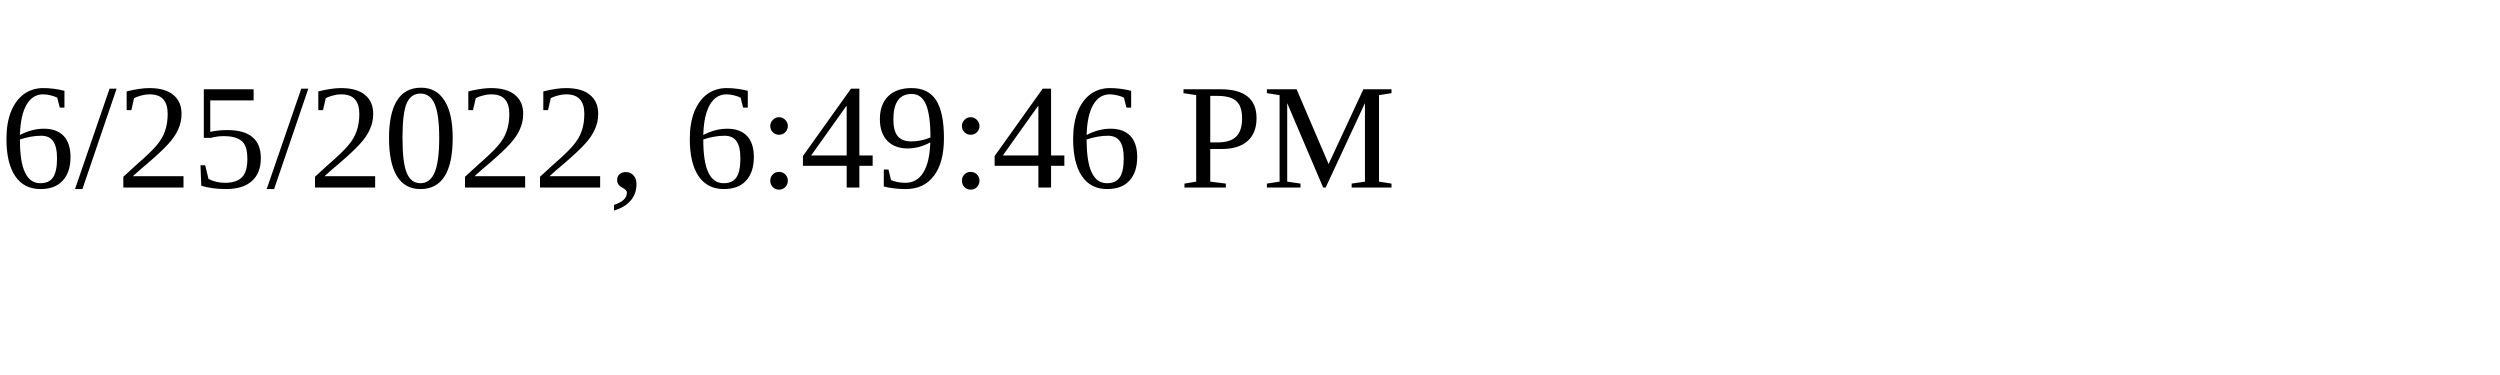
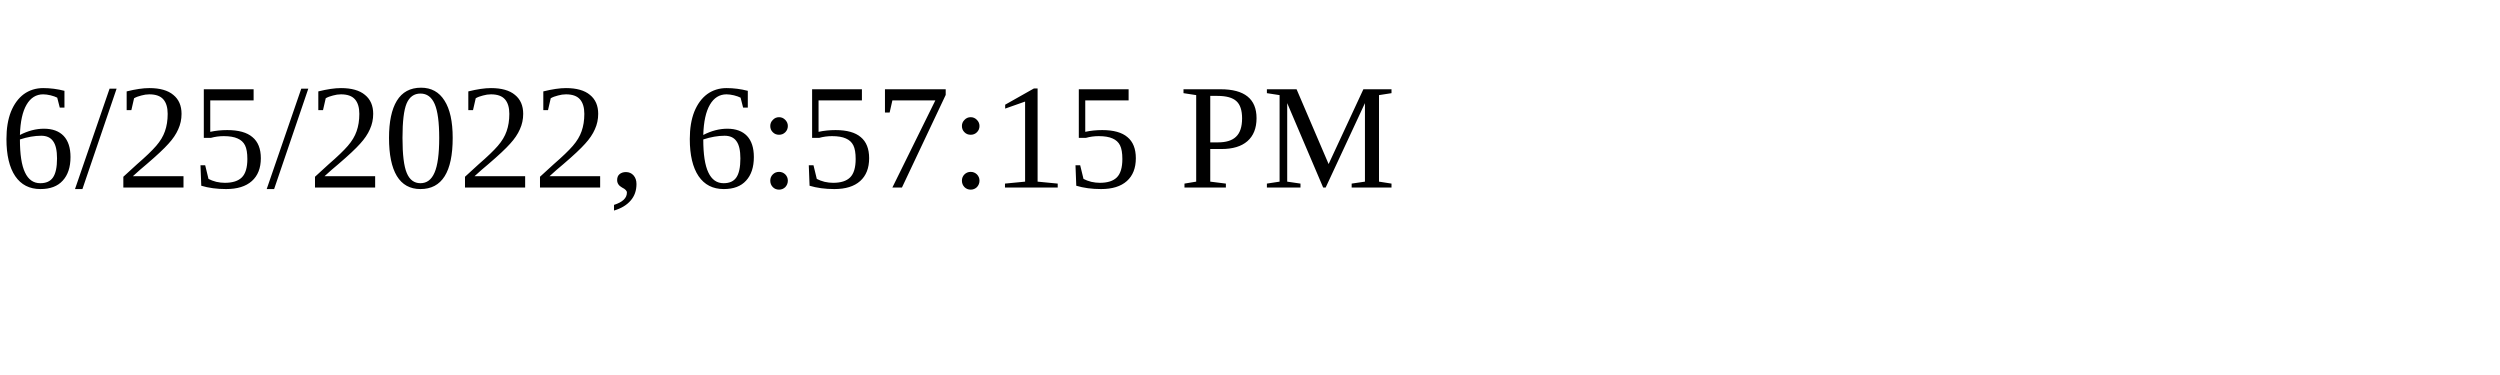
<svg xmlns="http://www.w3.org/2000/svg" height="30" width="200">
-   <text x="0" y="15">6/25/2022, 6:49:46 PM</text>
+   <text x="0" y="15">6/25/2022, 6:57:15 PM</text>
</svg>
